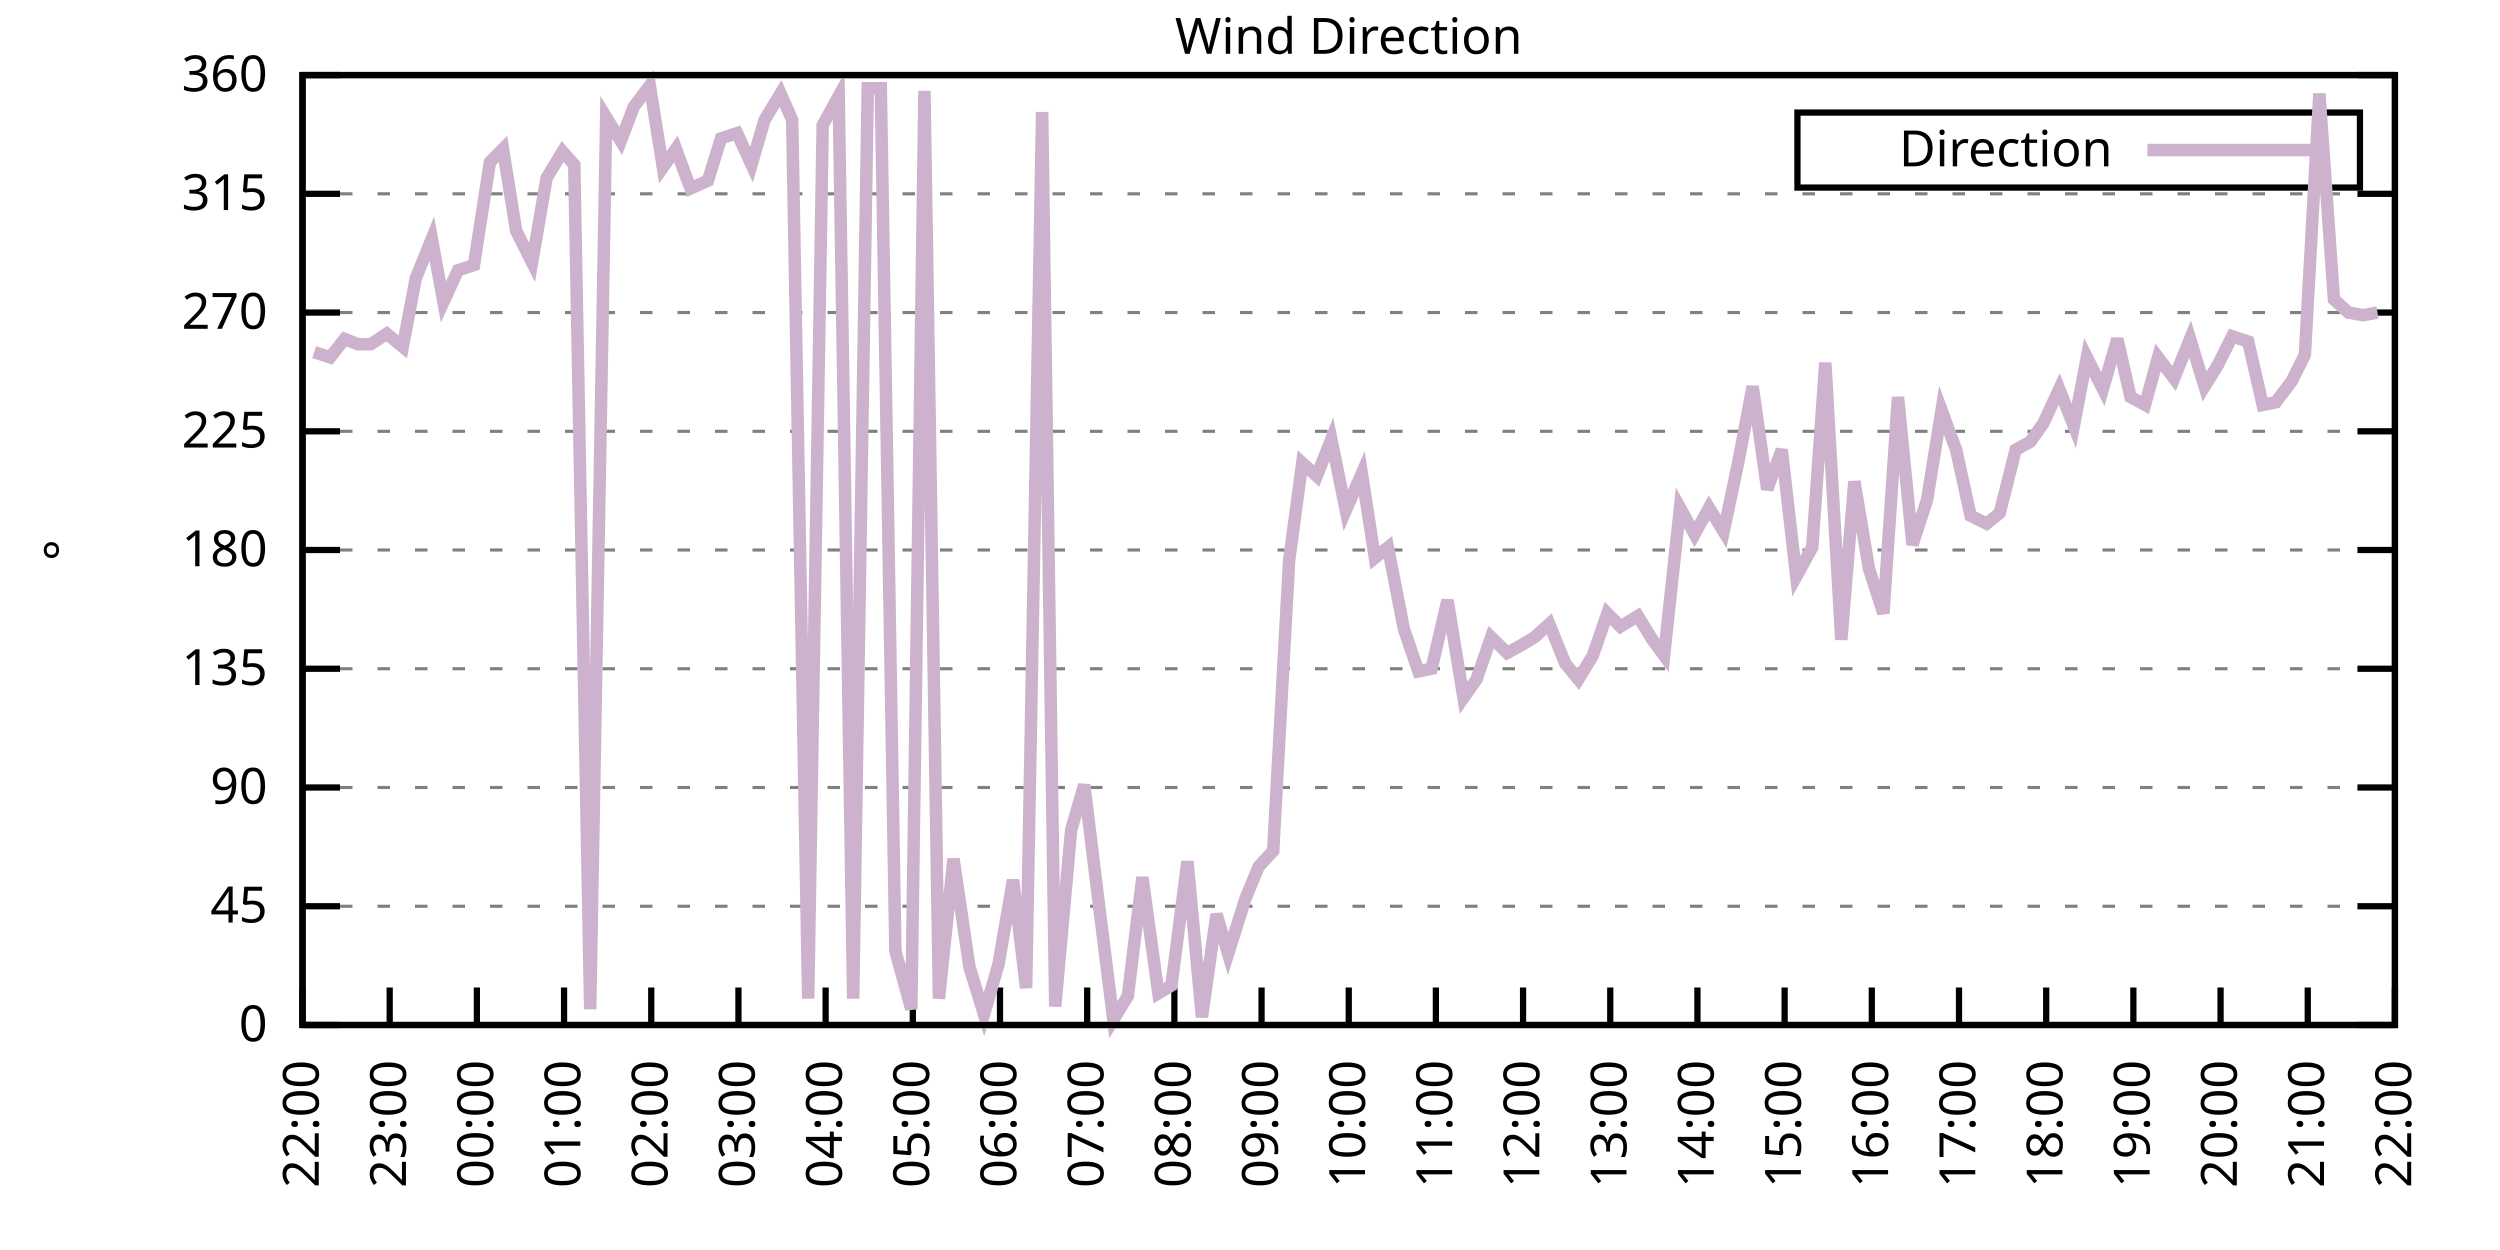
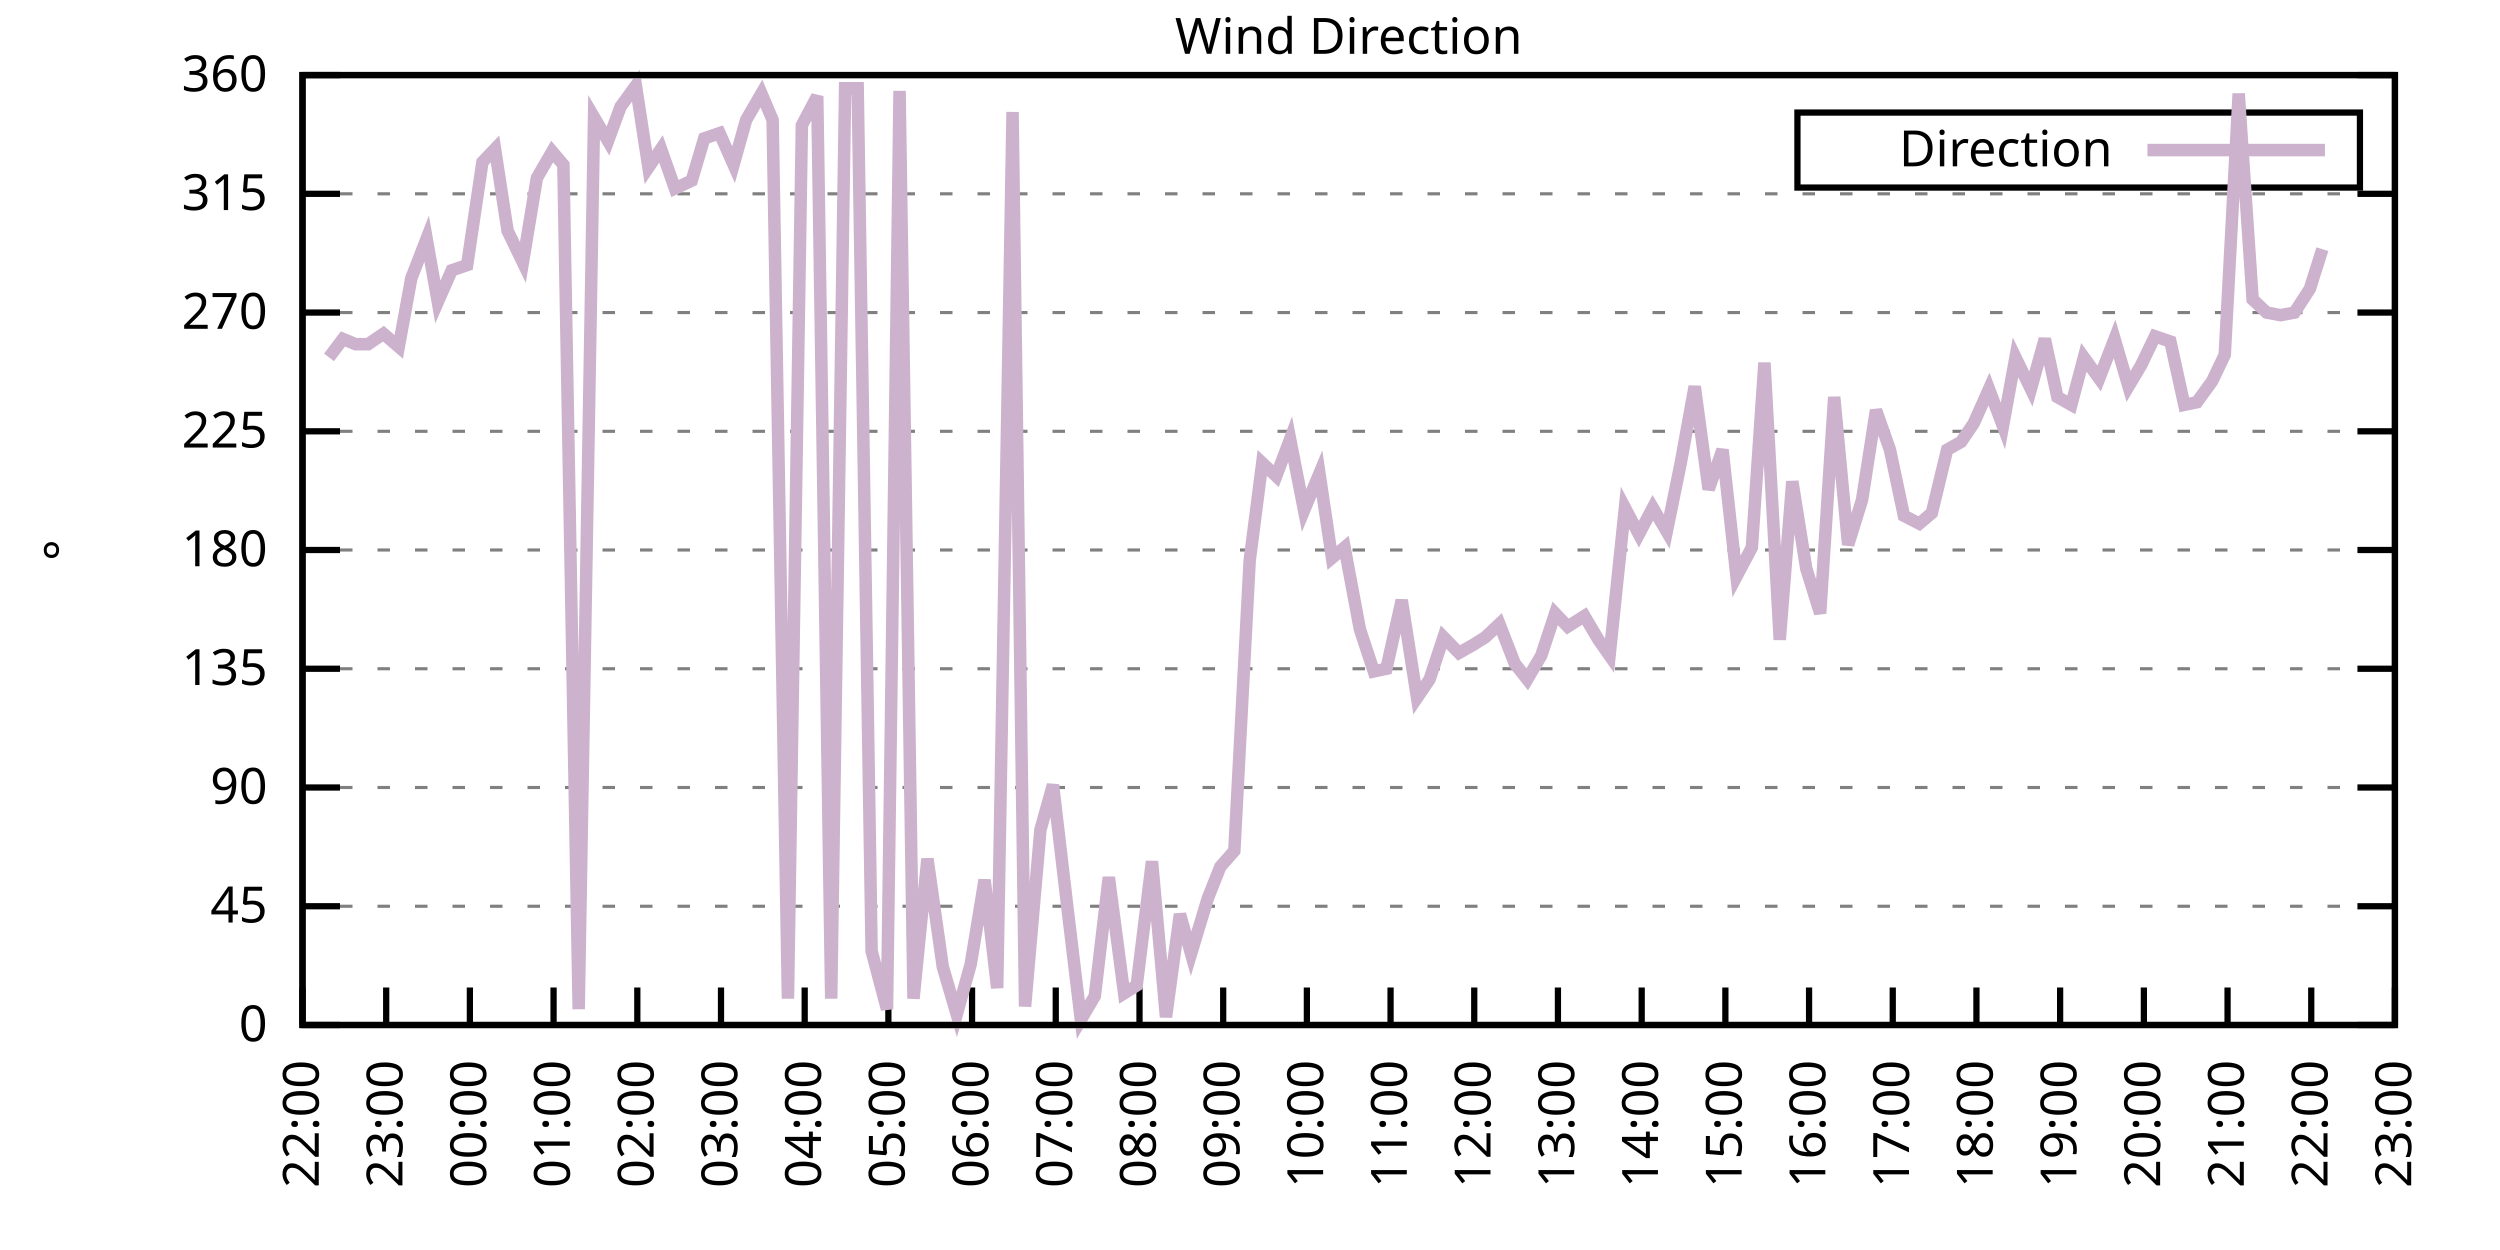
<svg xmlns="http://www.w3.org/2000/svg" xmlns:xlink="http://www.w3.org/1999/xlink" width="400" height="200" viewBox="0 0 400 200">
  <g id="gnuplot_canvas">
    <rect x="0" y="0" width="400" height="200" fill="none" />
    <defs>
      <circle id="gpDot" r="0.5" stroke-width="0.5" stroke="currentColor" />
      <path id="gpPt0" stroke-width="0.333" stroke="currentColor" d="M-1,0 h2 M0,-1 v2" />
      <path id="gpPt1" stroke-width="0.333" stroke="currentColor" d="M-1,-1 L1,1 M1,-1 L-1,1" />
      <path id="gpPt2" stroke-width="0.333" stroke="currentColor" d="M-1,0 L1,0 M0,-1 L0,1 M-1,-1 L1,1 M-1,1 L1,-1" />
      <rect id="gpPt3" stroke-width="0.333" stroke="currentColor" x="-1" y="-1" width="2" height="2" />
      <rect id="gpPt4" stroke-width="0.333" stroke="currentColor" fill="currentColor" x="-1" y="-1" width="2" height="2" />
      <circle id="gpPt5" stroke-width="0.333" stroke="currentColor" cx="0" cy="0" r="1" />
      <use xlink:href="#gpPt5" id="gpPt6" fill="currentColor" stroke="none" />
      <path id="gpPt7" stroke-width="0.333" stroke="currentColor" d="M0,-1.33 L-1.33,0.67 L1.33,0.67 z" />
      <use xlink:href="#gpPt7" id="gpPt8" fill="currentColor" stroke="none" />
      <use xlink:href="#gpPt7" id="gpPt9" stroke="currentColor" transform="rotate(180)" />
      <use xlink:href="#gpPt9" id="gpPt10" fill="currentColor" stroke="none" />
      <use xlink:href="#gpPt3" id="gpPt11" stroke="currentColor" transform="rotate(45)" />
      <use xlink:href="#gpPt11" id="gpPt12" fill="currentColor" stroke="none" />
      <path id="gpPt13" stroke-width="0.333" stroke="currentColor" d="M0,1.330 L1.265,0.411 L0.782,-1.067 L-0.782,-1.076 L-1.265,0.411 z" />
      <use xlink:href="#gpPt13" id="gpPt14" fill="currentColor" stroke="none" />
      <filter id="textbox" filterUnits="objectBoundingBox" x="0" y="0" height="1" width="1">
        <feFlood flood-color="white" flood-opacity="1" result="bgnd" />
        <feComposite in="SourceGraphic" in2="bgnd" operator="atop" />
      </filter>
      <filter id="greybox" filterUnits="objectBoundingBox" x="0" y="0" height="1" width="1">
        <feFlood flood-color="lightgrey" flood-opacity="1" result="grey" />
        <feComposite in="SourceGraphic" in2="grey" operator="atop" />
      </filter>
    </defs>
    <g fill="none" color="white" stroke="currentColor" stroke-width="1.00" stroke-linecap="butt" stroke-linejoin="miter">
</g>
    <g fill="none" color="black" stroke="currentColor" stroke-width="1.00" stroke-linecap="butt" stroke-linejoin="miter">
      <g stroke="none" shape-rendering="crispEdges">
        <polygon fill="rgb(255, 255, 255)" points="48.40,164.00 383.18,164.00 383.18,12.02 48.40,12.02 " />
      </g>
    </g>
    <g fill="none" color="black" stroke="currentColor" stroke-width="1.00" stroke-linecap="butt" stroke-linejoin="miter">
</g>
    <g fill="none" color="black" stroke="black" stroke-width="0.50" stroke-linecap="butt" stroke-linejoin="miter">
</g>
    <g fill="none" color="gray" stroke="currentColor" stroke-width="0.50" stroke-linecap="butt" stroke-linejoin="miter">
      <path stroke="gray" stroke-dasharray="2,4" class="gridline" d="M48.40,164.00 L383.19,164.00  " />
    </g>
    <g fill="none" color="gray" stroke="gray" stroke-width="1.00" stroke-linecap="butt" stroke-linejoin="miter">
</g>
    <g fill="none" color="black" stroke="currentColor" stroke-width="1.00" stroke-linecap="butt" stroke-linejoin="miter">
      <path stroke="black" d="M48.40,164.00 L54.40,164.00 M383.19,164.00 L377.19,164.00  " />
      <g transform="translate(42.80,166.60)" stroke="none" fill="black" font-family="Sans" font-size="8.00" text-anchor="end">
        <text>
          <tspan font-family="Sans"> 0</tspan>
        </text>
      </g>
    </g>
    <g fill="none" color="black" stroke="currentColor" stroke-width="1.00" stroke-linecap="butt" stroke-linejoin="miter">
</g>
    <g fill="none" color="black" stroke="black" stroke-width="0.50" stroke-linecap="butt" stroke-linejoin="miter">
</g>
    <g fill="none" color="gray" stroke="currentColor" stroke-width="0.50" stroke-linecap="butt" stroke-linejoin="miter">
      <path stroke="gray" stroke-dasharray="2,4" class="gridline" d="M48.40,145.00 L383.19,145.00  " />
    </g>
    <g fill="none" color="gray" stroke="gray" stroke-width="1.00" stroke-linecap="butt" stroke-linejoin="miter">
</g>
    <g fill="none" color="black" stroke="currentColor" stroke-width="1.00" stroke-linecap="butt" stroke-linejoin="miter">
      <path stroke="black" d="M48.40,145.00 L54.40,145.00 M383.19,145.00 L377.19,145.00  " />
      <g transform="translate(42.80,147.60)" stroke="none" fill="black" font-family="Sans" font-size="8.00" text-anchor="end">
        <text>
          <tspan font-family="Sans"> 45</tspan>
        </text>
      </g>
    </g>
    <g fill="none" color="black" stroke="currentColor" stroke-width="1.00" stroke-linecap="butt" stroke-linejoin="miter">
</g>
    <g fill="none" color="black" stroke="black" stroke-width="0.50" stroke-linecap="butt" stroke-linejoin="miter">
</g>
    <g fill="none" color="gray" stroke="currentColor" stroke-width="0.50" stroke-linecap="butt" stroke-linejoin="miter">
      <path stroke="gray" stroke-dasharray="2,4" class="gridline" d="M48.40,126.00 L383.19,126.00  " />
    </g>
    <g fill="none" color="gray" stroke="gray" stroke-width="1.00" stroke-linecap="butt" stroke-linejoin="miter">
</g>
    <g fill="none" color="black" stroke="currentColor" stroke-width="1.00" stroke-linecap="butt" stroke-linejoin="miter">
      <path stroke="black" d="M48.40,126.00 L54.40,126.00 M383.19,126.00 L377.19,126.00  " />
      <g transform="translate(42.80,128.60)" stroke="none" fill="black" font-family="Sans" font-size="8.00" text-anchor="end">
        <text>
          <tspan font-family="Sans"> 90</tspan>
        </text>
      </g>
    </g>
    <g fill="none" color="black" stroke="currentColor" stroke-width="1.00" stroke-linecap="butt" stroke-linejoin="miter">
</g>
    <g fill="none" color="black" stroke="black" stroke-width="0.50" stroke-linecap="butt" stroke-linejoin="miter">
</g>
    <g fill="none" color="gray" stroke="currentColor" stroke-width="0.50" stroke-linecap="butt" stroke-linejoin="miter">
      <path stroke="gray" stroke-dasharray="2,4" class="gridline" d="M48.40,107.00 L383.19,107.00  " />
    </g>
    <g fill="none" color="gray" stroke="gray" stroke-width="1.00" stroke-linecap="butt" stroke-linejoin="miter">
</g>
    <g fill="none" color="black" stroke="currentColor" stroke-width="1.00" stroke-linecap="butt" stroke-linejoin="miter">
      <path stroke="black" d="M48.40,107.00 L54.40,107.00 M383.19,107.00 L377.19,107.00  " />
      <g transform="translate(42.80,109.60)" stroke="none" fill="black" font-family="Sans" font-size="8.00" text-anchor="end">
        <text>
          <tspan font-family="Sans"> 135</tspan>
        </text>
      </g>
    </g>
    <g fill="none" color="black" stroke="currentColor" stroke-width="1.00" stroke-linecap="butt" stroke-linejoin="miter">
</g>
    <g fill="none" color="black" stroke="black" stroke-width="0.50" stroke-linecap="butt" stroke-linejoin="miter">
</g>
    <g fill="none" color="gray" stroke="currentColor" stroke-width="0.50" stroke-linecap="butt" stroke-linejoin="miter">
      <path stroke="gray" stroke-dasharray="2,4" class="gridline" d="M48.40,88.00 L383.19,88.00  " />
    </g>
    <g fill="none" color="gray" stroke="gray" stroke-width="1.00" stroke-linecap="butt" stroke-linejoin="miter">
</g>
    <g fill="none" color="black" stroke="currentColor" stroke-width="1.00" stroke-linecap="butt" stroke-linejoin="miter">
      <path stroke="black" d="M48.40,88.00 L54.40,88.00 M383.19,88.00 L377.19,88.00  " />
      <g transform="translate(42.80,90.60)" stroke="none" fill="black" font-family="Sans" font-size="8.00" text-anchor="end">
        <text>
          <tspan font-family="Sans"> 180</tspan>
        </text>
      </g>
    </g>
    <g fill="none" color="black" stroke="currentColor" stroke-width="1.00" stroke-linecap="butt" stroke-linejoin="miter">
</g>
    <g fill="none" color="black" stroke="black" stroke-width="0.50" stroke-linecap="butt" stroke-linejoin="miter">
</g>
    <g fill="none" color="gray" stroke="currentColor" stroke-width="0.50" stroke-linecap="butt" stroke-linejoin="miter">
      <path stroke="gray" stroke-dasharray="2,4" class="gridline" d="M48.40,69.01 L383.19,69.01  " />
    </g>
    <g fill="none" color="gray" stroke="gray" stroke-width="1.00" stroke-linecap="butt" stroke-linejoin="miter">
</g>
    <g fill="none" color="black" stroke="currentColor" stroke-width="1.00" stroke-linecap="butt" stroke-linejoin="miter">
      <path stroke="black" d="M48.40,69.01 L54.40,69.01 M383.19,69.01 L377.19,69.01  " />
      <g transform="translate(42.80,71.61)" stroke="none" fill="black" font-family="Sans" font-size="8.00" text-anchor="end">
        <text>
          <tspan font-family="Sans"> 225</tspan>
        </text>
      </g>
    </g>
    <g fill="none" color="black" stroke="currentColor" stroke-width="1.00" stroke-linecap="butt" stroke-linejoin="miter">
</g>
    <g fill="none" color="black" stroke="black" stroke-width="0.50" stroke-linecap="butt" stroke-linejoin="miter">
</g>
    <g fill="none" color="gray" stroke="currentColor" stroke-width="0.50" stroke-linecap="butt" stroke-linejoin="miter">
      <path stroke="gray" stroke-dasharray="2,4" class="gridline" d="M48.40,50.01 L383.19,50.01  " />
    </g>
    <g fill="none" color="gray" stroke="gray" stroke-width="1.00" stroke-linecap="butt" stroke-linejoin="miter">
</g>
    <g fill="none" color="black" stroke="currentColor" stroke-width="1.00" stroke-linecap="butt" stroke-linejoin="miter">
      <path stroke="black" d="M48.40,50.01 L54.40,50.01 M383.19,50.01 L377.19,50.01  " />
      <g transform="translate(42.80,52.61)" stroke="none" fill="black" font-family="Sans" font-size="8.00" text-anchor="end">
        <text>
          <tspan font-family="Sans"> 270</tspan>
        </text>
      </g>
    </g>
    <g fill="none" color="black" stroke="currentColor" stroke-width="1.00" stroke-linecap="butt" stroke-linejoin="miter">
</g>
    <g fill="none" color="black" stroke="black" stroke-width="0.50" stroke-linecap="butt" stroke-linejoin="miter">
</g>
    <g fill="none" color="gray" stroke="currentColor" stroke-width="0.50" stroke-linecap="butt" stroke-linejoin="miter">
      <path stroke="gray" stroke-dasharray="2,4" class="gridline" d="M48.40,31.01 L383.19,31.01  " />
    </g>
    <g fill="none" color="gray" stroke="gray" stroke-width="1.00" stroke-linecap="butt" stroke-linejoin="miter">
</g>
    <g fill="none" color="black" stroke="currentColor" stroke-width="1.00" stroke-linecap="butt" stroke-linejoin="miter">
      <path stroke="black" d="M48.40,31.01 L54.40,31.01 M383.19,31.01 L377.19,31.01  " />
      <g transform="translate(42.80,33.61)" stroke="none" fill="black" font-family="Sans" font-size="8.00" text-anchor="end">
        <text>
          <tspan font-family="Sans"> 315</tspan>
        </text>
      </g>
    </g>
    <g fill="none" color="black" stroke="currentColor" stroke-width="1.00" stroke-linecap="butt" stroke-linejoin="miter">
</g>
    <g fill="none" color="black" stroke="black" stroke-width="0.50" stroke-linecap="butt" stroke-linejoin="miter">
</g>
    <g fill="none" color="gray" stroke="currentColor" stroke-width="0.50" stroke-linecap="butt" stroke-linejoin="miter">
      <path stroke="gray" stroke-dasharray="2,4" class="gridline" d="M48.40,12.01 L383.19,12.01  " />
    </g>
    <g fill="none" color="gray" stroke="gray" stroke-width="1.00" stroke-linecap="butt" stroke-linejoin="miter">
</g>
    <g fill="none" color="black" stroke="currentColor" stroke-width="1.00" stroke-linecap="butt" stroke-linejoin="miter">
      <path stroke="black" d="M48.40,12.01 L54.40,12.01 M383.19,12.01 L377.19,12.01  " />
      <g transform="translate(42.80,14.61)" stroke="none" fill="black" font-family="Sans" font-size="8.00" text-anchor="end">
        <text>
          <tspan font-family="Sans"> 360</tspan>
        </text>
      </g>
    </g>
    <g fill="none" color="black" stroke="currentColor" stroke-width="1.00" stroke-linecap="butt" stroke-linejoin="miter">
      <path stroke="black" d="M48.40,164.00 L48.40,158.00  " />
      <g transform="translate(51.00,169.60) rotate(270.00)" stroke="none" fill="black" font-family="Sans" font-size="8.00" text-anchor="end">
        <text>
          <tspan font-family="Sans">22:00</tspan>
        </text>
      </g>
    </g>
    <g fill="none" color="black" stroke="currentColor" stroke-width="1.00" stroke-linecap="butt" stroke-linejoin="miter">
-       <path stroke="black" d="M62.35,164.00 L62.35,158.00  " />
-       <g transform="translate(64.95,169.60) rotate(270.00)" stroke="none" fill="black" font-family="Sans" font-size="8.00" text-anchor="end">
+       <path stroke="black" d="M61.79,164.00 L61.79,158.00  " />
+       <g transform="translate(64.39,169.60) rotate(270.00)" stroke="none" fill="black" font-family="Sans" font-size="8.00" text-anchor="end">
        <text>
          <tspan font-family="Sans">23:00</tspan>
        </text>
      </g>
    </g>
    <g fill="none" color="black" stroke="currentColor" stroke-width="1.00" stroke-linecap="butt" stroke-linejoin="miter">
-       <path stroke="black" d="M76.30,164.00 L76.30,158.00  " />
-       <g transform="translate(78.90,169.60) rotate(270.00)" stroke="none" fill="black" font-family="Sans" font-size="8.00" text-anchor="end">
+       <path stroke="black" d="M75.18,164.00 L75.18,158.00  " />
+       <g transform="translate(77.78,169.60) rotate(270.00)" stroke="none" fill="black" font-family="Sans" font-size="8.00" text-anchor="end">
        <text>
          <tspan font-family="Sans">00:00</tspan>
        </text>
      </g>
    </g>
    <g fill="none" color="black" stroke="currentColor" stroke-width="1.00" stroke-linecap="butt" stroke-linejoin="miter">
-       <path stroke="black" d="M90.25,164.00 L90.25,158.00  " />
-       <g transform="translate(92.85,169.60) rotate(270.00)" stroke="none" fill="black" font-family="Sans" font-size="8.00" text-anchor="end">
+       <path stroke="black" d="M88.57,164.00 L88.57,158.00  " />
+       <g transform="translate(91.17,169.60) rotate(270.00)" stroke="none" fill="black" font-family="Sans" font-size="8.00" text-anchor="end">
        <text>
          <tspan font-family="Sans">01:00</tspan>
        </text>
      </g>
    </g>
    <g fill="none" color="black" stroke="currentColor" stroke-width="1.00" stroke-linecap="butt" stroke-linejoin="miter">
-       <path stroke="black" d="M104.20,164.00 L104.20,158.00  " />
-       <g transform="translate(106.80,169.60) rotate(270.00)" stroke="none" fill="black" font-family="Sans" font-size="8.00" text-anchor="end">
+       <path stroke="black" d="M101.97,164.00 L101.97,158.00  " />
+       <g transform="translate(104.57,169.60) rotate(270.00)" stroke="none" fill="black" font-family="Sans" font-size="8.00" text-anchor="end">
        <text>
          <tspan font-family="Sans">02:00</tspan>
        </text>
      </g>
    </g>
    <g fill="none" color="black" stroke="currentColor" stroke-width="1.00" stroke-linecap="butt" stroke-linejoin="miter">
-       <path stroke="black" d="M118.15,164.00 L118.15,158.00  " />
-       <g transform="translate(120.75,169.60) rotate(270.00)" stroke="none" fill="black" font-family="Sans" font-size="8.00" text-anchor="end">
+       <path stroke="black" d="M115.36,164.00 L115.36,158.00  " />
+       <g transform="translate(117.96,169.60) rotate(270.00)" stroke="none" fill="black" font-family="Sans" font-size="8.00" text-anchor="end">
        <text>
          <tspan font-family="Sans">03:00</tspan>
        </text>
      </g>
    </g>
    <g fill="none" color="black" stroke="currentColor" stroke-width="1.00" stroke-linecap="butt" stroke-linejoin="miter">
-       <path stroke="black" d="M132.10,164.00 L132.10,158.00  " />
-       <g transform="translate(134.70,169.60) rotate(270.00)" stroke="none" fill="black" font-family="Sans" font-size="8.00" text-anchor="end">
+       <path stroke="black" d="M128.75,164.00 L128.75,158.00  " />
+       <g transform="translate(131.35,169.60) rotate(270.00)" stroke="none" fill="black" font-family="Sans" font-size="8.00" text-anchor="end">
        <text>
          <tspan font-family="Sans">04:00</tspan>
        </text>
      </g>
    </g>
    <g fill="none" color="black" stroke="currentColor" stroke-width="1.00" stroke-linecap="butt" stroke-linejoin="miter">
-       <path stroke="black" d="M146.05,164.00 L146.05,158.00  " />
-       <g transform="translate(148.65,169.60) rotate(270.00)" stroke="none" fill="black" font-family="Sans" font-size="8.00" text-anchor="end">
+       <path stroke="black" d="M142.14,164.00 L142.14,158.00  " />
+       <g transform="translate(144.74,169.60) rotate(270.00)" stroke="none" fill="black" font-family="Sans" font-size="8.00" text-anchor="end">
        <text>
          <tspan font-family="Sans">05:00</tspan>
        </text>
      </g>
    </g>
    <g fill="none" color="black" stroke="currentColor" stroke-width="1.00" stroke-linecap="butt" stroke-linejoin="miter">
-       <path stroke="black" d="M160.00,164.00 L160.00,158.00  " />
-       <g transform="translate(162.60,169.60) rotate(270.00)" stroke="none" fill="black" font-family="Sans" font-size="8.00" text-anchor="end">
+       <path stroke="black" d="M155.53,164.00 L155.53,158.00  " />
+       <g transform="translate(158.13,169.60) rotate(270.00)" stroke="none" fill="black" font-family="Sans" font-size="8.00" text-anchor="end">
        <text>
          <tspan font-family="Sans">06:00</tspan>
        </text>
      </g>
    </g>
    <g fill="none" color="black" stroke="currentColor" stroke-width="1.00" stroke-linecap="butt" stroke-linejoin="miter">
-       <path stroke="black" d="M173.95,164.00 L173.95,158.00  " />
-       <g transform="translate(176.55,169.60) rotate(270.00)" stroke="none" fill="black" font-family="Sans" font-size="8.00" text-anchor="end">
+       <path stroke="black" d="M168.92,164.00 L168.92,158.00  " />
+       <g transform="translate(171.52,169.60) rotate(270.00)" stroke="none" fill="black" font-family="Sans" font-size="8.00" text-anchor="end">
        <text>
          <tspan font-family="Sans">07:00</tspan>
        </text>
      </g>
    </g>
    <g fill="none" color="black" stroke="currentColor" stroke-width="1.00" stroke-linecap="butt" stroke-linejoin="miter">
-       <path stroke="black" d="M187.90,164.00 L187.90,158.00  " />
-       <g transform="translate(190.50,169.60) rotate(270.00)" stroke="none" fill="black" font-family="Sans" font-size="8.00" text-anchor="end">
+       <path stroke="black" d="M182.32,164.00 L182.32,158.00  " />
+       <g transform="translate(184.92,169.60) rotate(270.00)" stroke="none" fill="black" font-family="Sans" font-size="8.00" text-anchor="end">
        <text>
          <tspan font-family="Sans">08:00</tspan>
        </text>
      </g>
    </g>
    <g fill="none" color="black" stroke="currentColor" stroke-width="1.00" stroke-linecap="butt" stroke-linejoin="miter">
-       <path stroke="black" d="M201.85,164.00 L201.85,158.00  " />
-       <g transform="translate(204.45,169.60) rotate(270.00)" stroke="none" fill="black" font-family="Sans" font-size="8.00" text-anchor="end">
+       <path stroke="black" d="M195.71,164.00 L195.71,158.00  " />
+       <g transform="translate(198.31,169.60) rotate(270.00)" stroke="none" fill="black" font-family="Sans" font-size="8.00" text-anchor="end">
        <text>
          <tspan font-family="Sans">09:00</tspan>
        </text>
      </g>
    </g>
    <g fill="none" color="black" stroke="currentColor" stroke-width="1.00" stroke-linecap="butt" stroke-linejoin="miter">
-       <path stroke="black" d="M215.80,164.00 L215.80,158.00  " />
-       <g transform="translate(218.40,169.60) rotate(270.00)" stroke="none" fill="black" font-family="Sans" font-size="8.00" text-anchor="end">
+       <path stroke="black" d="M209.10,164.00 L209.10,158.00  " />
+       <g transform="translate(211.70,169.60) rotate(270.00)" stroke="none" fill="black" font-family="Sans" font-size="8.00" text-anchor="end">
        <text>
          <tspan font-family="Sans">10:00</tspan>
        </text>
      </g>
    </g>
    <g fill="none" color="black" stroke="currentColor" stroke-width="1.00" stroke-linecap="butt" stroke-linejoin="miter">
-       <path stroke="black" d="M229.74,164.00 L229.74,158.00  " />
-       <g transform="translate(232.34,169.60) rotate(270.00)" stroke="none" fill="black" font-family="Sans" font-size="8.00" text-anchor="end">
+       <path stroke="black" d="M222.49,164.00 L222.49,158.00  " />
+       <g transform="translate(225.09,169.60) rotate(270.00)" stroke="none" fill="black" font-family="Sans" font-size="8.00" text-anchor="end">
        <text>
          <tspan font-family="Sans">11:00</tspan>
        </text>
      </g>
    </g>
    <g fill="none" color="black" stroke="currentColor" stroke-width="1.00" stroke-linecap="butt" stroke-linejoin="miter">
-       <path stroke="black" d="M243.69,164.00 L243.69,158.00  " />
-       <g transform="translate(246.29,169.60) rotate(270.00)" stroke="none" fill="black" font-family="Sans" font-size="8.00" text-anchor="end">
+       <path stroke="black" d="M235.88,164.00 L235.88,158.00  " />
+       <g transform="translate(238.48,169.60) rotate(270.00)" stroke="none" fill="black" font-family="Sans" font-size="8.00" text-anchor="end">
        <text>
          <tspan font-family="Sans">12:00</tspan>
        </text>
      </g>
    </g>
    <g fill="none" color="black" stroke="currentColor" stroke-width="1.00" stroke-linecap="butt" stroke-linejoin="miter">
-       <path stroke="black" d="M257.64,164.00 L257.64,158.00  " />
-       <g transform="translate(260.24,169.60) rotate(270.00)" stroke="none" fill="black" font-family="Sans" font-size="8.00" text-anchor="end">
+       <path stroke="black" d="M249.27,164.00 L249.27,158.00  " />
+       <g transform="translate(251.87,169.60) rotate(270.00)" stroke="none" fill="black" font-family="Sans" font-size="8.00" text-anchor="end">
        <text>
          <tspan font-family="Sans">13:00</tspan>
        </text>
      </g>
    </g>
    <g fill="none" color="black" stroke="currentColor" stroke-width="1.00" stroke-linecap="butt" stroke-linejoin="miter">
-       <path stroke="black" d="M271.59,164.00 L271.59,158.00  " />
-       <g transform="translate(274.19,169.60) rotate(270.00)" stroke="none" fill="black" font-family="Sans" font-size="8.00" text-anchor="end">
+       <path stroke="black" d="M262.67,164.00 L262.67,158.00  " />
+       <g transform="translate(265.27,169.60) rotate(270.00)" stroke="none" fill="black" font-family="Sans" font-size="8.00" text-anchor="end">
        <text>
          <tspan font-family="Sans">14:00</tspan>
        </text>
      </g>
    </g>
    <g fill="none" color="black" stroke="currentColor" stroke-width="1.00" stroke-linecap="butt" stroke-linejoin="miter">
-       <path stroke="black" d="M285.54,164.00 L285.54,158.00  " />
-       <g transform="translate(288.14,169.60) rotate(270.00)" stroke="none" fill="black" font-family="Sans" font-size="8.00" text-anchor="end">
+       <path stroke="black" d="M276.06,164.00 L276.06,158.00  " />
+       <g transform="translate(278.66,169.60) rotate(270.00)" stroke="none" fill="black" font-family="Sans" font-size="8.00" text-anchor="end">
        <text>
          <tspan font-family="Sans">15:00</tspan>
        </text>
      </g>
    </g>
    <g fill="none" color="black" stroke="currentColor" stroke-width="1.00" stroke-linecap="butt" stroke-linejoin="miter">
-       <path stroke="black" d="M299.49,164.00 L299.49,158.00  " />
-       <g transform="translate(302.09,169.60) rotate(270.00)" stroke="none" fill="black" font-family="Sans" font-size="8.00" text-anchor="end">
+       <path stroke="black" d="M289.45,164.00 L289.45,158.00  " />
+       <g transform="translate(292.05,169.60) rotate(270.00)" stroke="none" fill="black" font-family="Sans" font-size="8.00" text-anchor="end">
        <text>
          <tspan font-family="Sans">16:00</tspan>
        </text>
      </g>
    </g>
    <g fill="none" color="black" stroke="currentColor" stroke-width="1.00" stroke-linecap="butt" stroke-linejoin="miter">
-       <path stroke="black" d="M313.44,164.00 L313.44,158.00  " />
-       <g transform="translate(316.04,169.60) rotate(270.00)" stroke="none" fill="black" font-family="Sans" font-size="8.00" text-anchor="end">
+       <path stroke="black" d="M302.84,164.00 L302.84,158.00  " />
+       <g transform="translate(305.44,169.60) rotate(270.00)" stroke="none" fill="black" font-family="Sans" font-size="8.00" text-anchor="end">
        <text>
          <tspan font-family="Sans">17:00</tspan>
        </text>
      </g>
    </g>
    <g fill="none" color="black" stroke="currentColor" stroke-width="1.00" stroke-linecap="butt" stroke-linejoin="miter">
-       <path stroke="black" d="M327.39,164.00 L327.39,158.00  " />
-       <g transform="translate(329.99,169.60) rotate(270.00)" stroke="none" fill="black" font-family="Sans" font-size="8.00" text-anchor="end">
+       <path stroke="black" d="M316.23,164.00 L316.23,158.00  " />
+       <g transform="translate(318.83,169.60) rotate(270.00)" stroke="none" fill="black" font-family="Sans" font-size="8.00" text-anchor="end">
        <text>
          <tspan font-family="Sans">18:00</tspan>
        </text>
      </g>
    </g>
    <g fill="none" color="black" stroke="currentColor" stroke-width="1.00" stroke-linecap="butt" stroke-linejoin="miter">
-       <path stroke="black" d="M341.34,164.00 L341.34,158.00  " />
-       <g transform="translate(343.94,169.60) rotate(270.00)" stroke="none" fill="black" font-family="Sans" font-size="8.00" text-anchor="end">
+       <path stroke="black" d="M329.62,164.00 L329.62,158.00  " />
+       <g transform="translate(332.22,169.60) rotate(270.00)" stroke="none" fill="black" font-family="Sans" font-size="8.00" text-anchor="end">
        <text>
          <tspan font-family="Sans">19:00</tspan>
        </text>
      </g>
    </g>
    <g fill="none" color="black" stroke="currentColor" stroke-width="1.00" stroke-linecap="butt" stroke-linejoin="miter">
-       <path stroke="black" d="M355.29,164.00 L355.29,158.00  " />
-       <g transform="translate(357.89,169.60) rotate(270.00)" stroke="none" fill="black" font-family="Sans" font-size="8.00" text-anchor="end">
+       <path stroke="black" d="M343.02,164.00 L343.02,158.00  " />
+       <g transform="translate(345.62,169.60) rotate(270.00)" stroke="none" fill="black" font-family="Sans" font-size="8.00" text-anchor="end">
        <text>
          <tspan font-family="Sans">20:00</tspan>
        </text>
      </g>
    </g>
    <g fill="none" color="black" stroke="currentColor" stroke-width="1.00" stroke-linecap="butt" stroke-linejoin="miter">
-       <path stroke="black" d="M369.24,164.00 L369.24,158.00  " />
-       <g transform="translate(371.84,169.60) rotate(270.00)" stroke="none" fill="black" font-family="Sans" font-size="8.00" text-anchor="end">
+       <path stroke="black" d="M356.41,164.00 L356.41,158.00  " />
+       <g transform="translate(359.01,169.60) rotate(270.00)" stroke="none" fill="black" font-family="Sans" font-size="8.00" text-anchor="end">
        <text>
          <tspan font-family="Sans">21:00</tspan>
+         </text>
+       </g>
+     </g>
+     <g fill="none" color="black" stroke="currentColor" stroke-width="1.00" stroke-linecap="butt" stroke-linejoin="miter">
+       <path stroke="black" d="M369.80,164.00 L369.80,158.00  " />
+       <g transform="translate(372.40,169.60) rotate(270.00)" stroke="none" fill="black" font-family="Sans" font-size="8.00" text-anchor="end">
+         <text>
+           <tspan font-family="Sans">22:00</tspan>
        </text>
      </g>
    </g>
    <g fill="none" color="black" stroke="currentColor" stroke-width="1.00" stroke-linecap="butt" stroke-linejoin="miter">
      <path stroke="black" d="M383.19,164.00 L383.19,158.00  " />
      <g transform="translate(385.79,169.60) rotate(270.00)" stroke="none" fill="black" font-family="Sans" font-size="8.00" text-anchor="end">
        <text>
-           <tspan font-family="Sans">22:00</tspan>
+           <tspan font-family="Sans">23:00</tspan>
        </text>
      </g>
    </g>
    <g fill="none" color="black" stroke="currentColor" stroke-width="1.00" stroke-linecap="butt" stroke-linejoin="miter">
</g>
    <g fill="none" color="black" stroke="currentColor" stroke-width="1.00" stroke-linecap="butt" stroke-linejoin="miter">
      <path stroke="black" d="M48.40,12.01 L48.40,164.00 L383.19,164.00 L383.19,12.01 L48.40,12.01 Z  " />
    </g>
    <g fill="none" color="black" stroke="currentColor" stroke-width="1.00" stroke-linecap="butt" stroke-linejoin="miter">
</g>
    <g fill="none" color="black" stroke="currentColor" stroke-width="1.00" stroke-linecap="butt" stroke-linejoin="miter">
      <path stroke="black" d="M287.59,30.01 L287.59,18.01 L377.59,18.01 L377.59,30.01 L287.59,30.01 Z  " />
    </g>
    <g id="Wind_direction_plot_1">
      <g fill="none" color="white" stroke="black" stroke-width="2.00" stroke-linecap="butt" stroke-linejoin="miter">
</g>
      <g fill="none" color="black" stroke="currentColor" stroke-width="2.00" stroke-linecap="butt" stroke-linejoin="miter">
        <g transform="translate(337.99,26.61)" stroke="none" fill="black" font-family="Sans" font-size="8.00" text-anchor="end">
          <text>
            <tspan font-family="Sans">Direction</tspan>
          </text>
        </g>
      </g>
      <g fill="none" color="black" stroke="currentColor" stroke-width="2.00" stroke-linecap="butt" stroke-linejoin="miter">
-         <path stroke="rgb(204, 178, 204)" d="M343.59,24.01 L371.99,24.01 M50.26,56.34 L52.82,57.18 L55.14,54.23 L57.23,55.07 L59.33,55.07 L61.88,53.39   L64.44,55.50 L66.53,44.52 L69.09,38.19 L70.95,48.32 L73.28,43.25 L75.83,42.41 L78.39,25.94 L80.48,23.83   L82.58,36.92 L85.13,41.99 L87.46,28.48 L90.02,24.25 L91.88,26.36 L94.43,161.47 L96.99,18.77 L99.32,22.56   L101.41,17.08 L103.97,13.70 L106.06,26.79 L108.15,23.83 L110.48,30.16 L113.27,28.90 L115.36,22.14 L117.92,21.30   L120.24,26.36 L122.33,19.19 L124.89,14.97 L126.75,19.19 L129.31,159.78 L131.63,20.03 L134.19,15.39 L136.51,159.78   L138.84,14.12 L140.93,14.12 L143.26,152.18 L145.81,161.47 L147.91,14.54 L150.23,159.78 L152.56,137.40 L155.11,154.71   L157.44,162.31 L159.76,154.29 L162.09,140.78 L164.18,158.09 L166.74,17.92 L168.83,161.04 L171.39,132.76 L173.48,125.58   L175.81,144.58 L178.13,163.16 L180.46,159.36 L182.78,140.36 L185.34,158.93 L187.43,157.67 L189.99,137.82 L192.31,162.73   L194.64,146.27 L196.50,152.60 L199.29,143.73 L201.38,138.67 L203.71,136.14 L206.26,89.69 L208.36,74.07 L210.68,76.18   L213.01,70.27 L215.33,81.67 L217.89,75.76 L219.98,89.27 L222.07,87.58 L224.63,100.67 L226.95,107.43 L229.05,107.00   L231.60,96.03 L234.16,111.65 L236.25,108.69 L238.58,101.94 L241.14,104.47 L243.46,103.20 L245.55,101.94 L247.88,99.83   L250.44,106.16 L252.53,108.69 L254.85,104.89 L257.18,98.14 L259.27,100.25 L262.06,98.56 L264.39,102.36 L266.25,104.89   L268.80,81.25 L271.13,85.47 L273.45,81.25 L275.78,85.05 L278.10,74.07 L280.43,61.83 L282.75,78.29 L285.08,71.96   L287.40,92.23 L289.96,87.58 L292.05,58.03 L294.61,102.36 L296.70,77.03 L299.03,90.96 L301.35,98.14 L303.68,63.52   L306.00,87.16 L308.33,79.98 L310.65,65.63 L312.98,71.96 L315.30,82.52 L317.86,83.78 L319.95,82.09 L322.51,71.96   L324.83,70.70 L326.93,67.74 L329.48,62.25 L331.81,68.16 L333.90,57.18 L336.46,62.25 L338.78,54.23 L340.88,63.52   L343.20,64.78 L345.29,57.18 L347.85,60.56 L350.41,54.23 L352.73,61.83 L354.83,58.45 L357.15,53.81 L359.71,54.65   L362.03,64.78 L364.13,64.36 L366.68,60.98 L368.78,56.76 L371.10,14.97 L373.43,47.90 L375.75,50.01 L378.08,50.43   L380.40,50.01  " />
+         <path stroke="rgb(204, 178, 204)" d="M343.59,24.01 L371.99,24.01 M52.64,57.18 L54.87,54.23 L56.88,55.07 L58.89,55.07 L61.35,53.39 L63.80,55.50   L65.81,44.52 L68.26,38.19 L70.05,48.32 L72.28,43.25 L74.74,42.41 L77.19,25.94 L79.20,23.83 L81.21,36.92   L83.66,41.99 L85.90,28.48 L88.35,24.25 L90.14,26.36 L92.59,161.47 L95.05,18.77 L97.28,22.56 L99.29,17.08   L101.74,13.70 L103.75,26.79 L105.76,23.83 L107.99,30.16 L110.67,28.90 L112.68,22.14 L115.13,21.30 L117.37,26.36   L119.38,19.19 L121.83,14.97 L123.62,19.19 L126.07,159.78 L128.30,20.03 L130.76,15.39 L132.99,159.78 L135.22,14.12   L137.23,14.12 L139.46,152.18 L141.92,161.47 L143.93,14.54 L146.16,159.78 L148.39,137.40 L150.85,154.71 L153.08,162.31   L155.31,154.29 L157.54,140.78 L159.55,158.09 L162.01,17.92 L164.01,161.04 L166.47,132.76 L168.48,125.58 L170.71,144.58   L172.94,163.16 L175.17,159.36 L177.41,140.36 L179.86,158.93 L181.87,157.67 L184.32,137.82 L186.56,162.73 L188.79,146.27   L190.57,152.60 L193.25,143.73 L195.26,138.67 L197.49,136.14 L199.95,89.69 L201.96,74.07 L204.19,76.18 L206.42,70.27   L208.65,81.67 L211.11,75.76 L213.12,89.27 L215.13,87.58 L217.58,100.67 L219.81,107.43 L221.82,107.00 L224.28,96.03   L226.73,111.65 L228.74,108.69 L230.97,101.94 L233.43,104.47 L235.66,103.20 L237.67,101.94 L239.90,99.83 L242.36,106.16   L244.36,108.69 L246.60,104.89 L248.83,98.14 L250.84,100.25 L253.51,98.56 L255.75,102.36 L257.53,104.89 L259.99,81.25   L262.22,85.47 L264.45,81.25 L266.68,85.05 L268.92,74.07 L271.15,61.83 L273.38,78.29 L275.61,71.96 L277.84,92.23   L280.30,87.58 L282.31,58.03 L284.76,102.36 L286.77,77.03 L289.00,90.96 L291.23,98.14 L293.47,63.52 L295.70,87.16   L297.93,79.98 L300.16,65.63 L302.39,71.96 L304.63,82.52 L307.08,83.78 L309.09,82.09 L311.54,71.96 L313.78,70.70   L315.79,67.74 L318.24,62.25 L320.47,68.16 L322.48,57.18 L324.94,62.25 L327.17,54.23 L329.18,63.52 L331.41,64.78   L333.42,57.18 L335.87,60.56 L338.33,54.23 L340.56,61.83 L342.57,58.45 L344.80,53.81 L347.26,54.65 L349.49,64.78   L351.50,64.36 L353.95,60.98 L355.96,56.76 L358.19,14.97 L360.42,47.90 L362.66,50.01 L364.89,50.43 L367.12,50.01   L369.58,46.21 L371.58,39.87  " />
      </g>
    </g>
    <g fill="none" color="black" stroke="currentColor" stroke-width="2.00" stroke-linecap="butt" stroke-linejoin="miter">
</g>
    <g fill="none" color="black" stroke="black" stroke-width="1.00" stroke-linecap="butt" stroke-linejoin="miter">
</g>
    <g fill="none" color="black" stroke="currentColor" stroke-width="1.00" stroke-linecap="butt" stroke-linejoin="miter">
      <path stroke="black" d="M48.40,12.01 L48.40,164.00 L383.19,164.00 L383.19,12.01 L48.40,12.01 Z  " />
      <g transform="translate(12.80,88.01) rotate(270.00)" stroke="none" fill="black" font-family="Sans" font-size="8.00" text-anchor="middle">
        <text>
          <tspan font-family="Sans">°</tspan>
        </text>
      </g>
    </g>
    <g fill="none" color="black" stroke="currentColor" stroke-width="1.00" stroke-linecap="butt" stroke-linejoin="miter">
</g>
    <g fill="none" color="black" stroke="currentColor" stroke-width="1.00" stroke-linecap="butt" stroke-linejoin="miter">
      <g transform="translate(215.79,8.61)" stroke="none" fill="black" font-family="Sans" font-size="8.00" text-anchor="middle">
        <text>
          <tspan font-family="Sans">Wind Direction</tspan>
        </text>
      </g>
    </g>
    <g fill="none" color="black" stroke="currentColor" stroke-width="1.00" stroke-linecap="butt" stroke-linejoin="miter">
</g>
  </g>
</svg>
